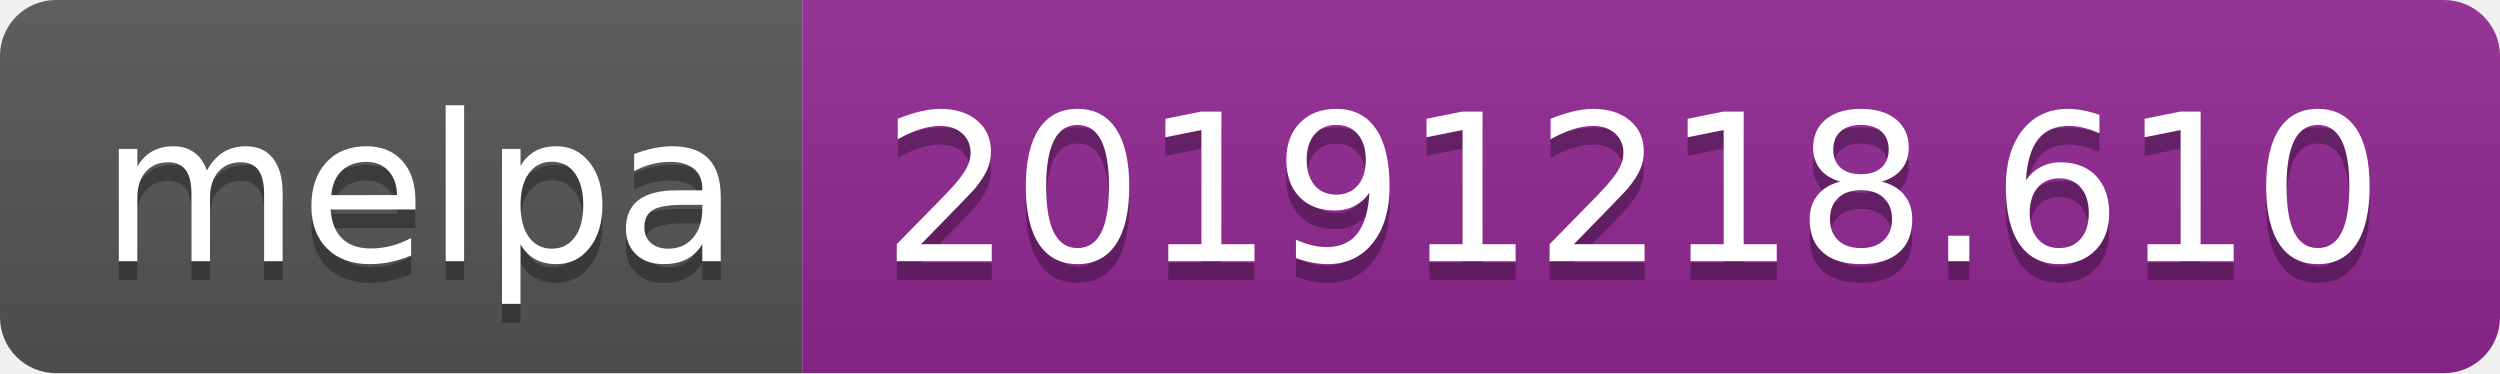
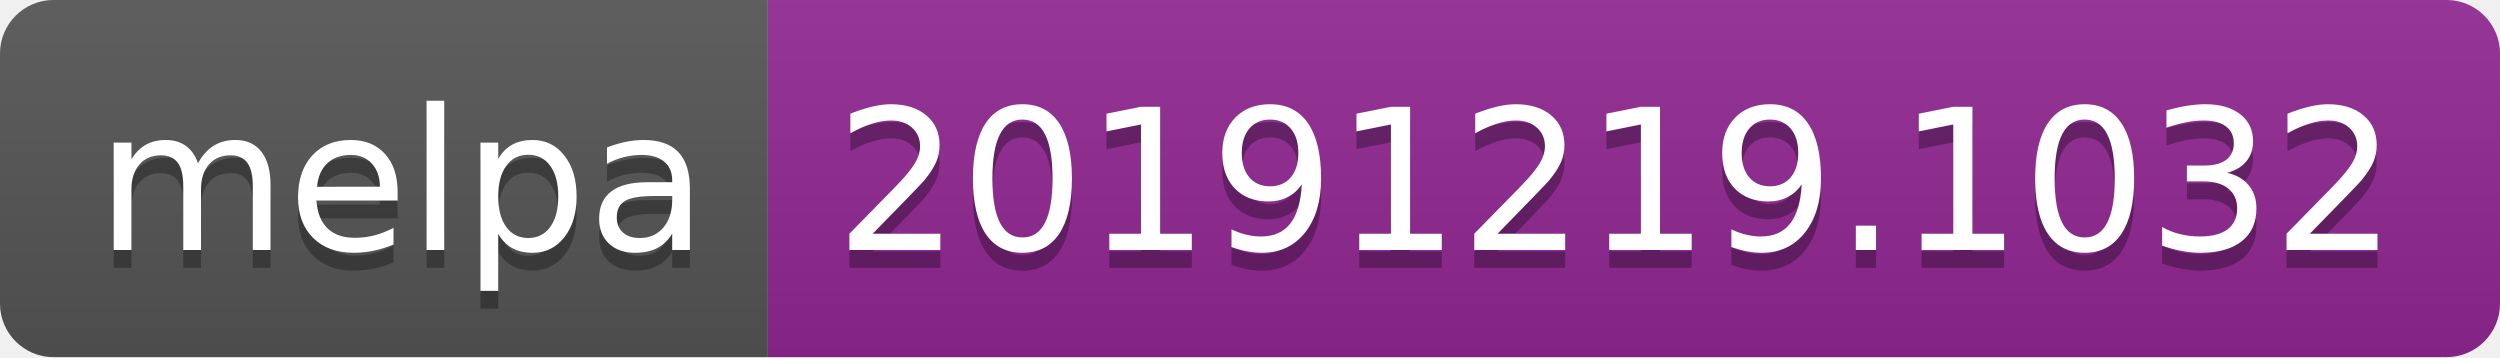
- <svg xmlns="http://www.w3.org/2000/svg" width="134" height="20">
+ <svg xmlns="http://www.w3.org/2000/svg" width="140" height="20">
  <linearGradient id="b" x2="0" y2="100%">
    <stop offset="0" stop-color="#bbb" stop-opacity=".1" />
    <stop offset="1" stop-opacity=".1" />
  </linearGradient>
  <clipPath id="a">
-     <rect width="134" height="20" rx="3" fill="#fff" />
+     <rect width="140" height="20" rx="3" fill="#fff" />
  </clipPath>
  <g clip-path="url(#a)">
    <path fill="#555" d="M0 0h43v20H0z" />
-     <path fill="#922793" d="M43 0h91v20H43z" />
-     <path fill="url(#b)" d="M0 0h134v20H0z" />
+     <path fill="#922793" d="M43 0h97v20H43z" />
+     <path fill="url(#b)" d="M0 0h140v20H0z" />
  </g>
  <g fill="#fff" text-anchor="middle" font-family="DejaVu Sans,Verdana,Geneva,sans-serif" font-size="110">
    <text x="225" y="150" fill="#010101" fill-opacity=".3" transform="scale(.1)" textLength="330">melpa</text>
    <text x="225" y="140" transform="scale(.1)" textLength="330">melpa</text>
-     <text x="875" y="150" fill="#010101" fill-opacity=".3" transform="scale(.1)" textLength="810">20191218.610</text>
-     <text x="875" y="140" transform="scale(.1)" textLength="810">20191218.610</text>
+     <text x="905" y="150" fill="#010101" fill-opacity=".3" transform="scale(.1)" textLength="870">20191219.1032</text>
+     <text x="905" y="140" transform="scale(.1)" textLength="870">20191219.1032</text>
  </g>
</svg>
